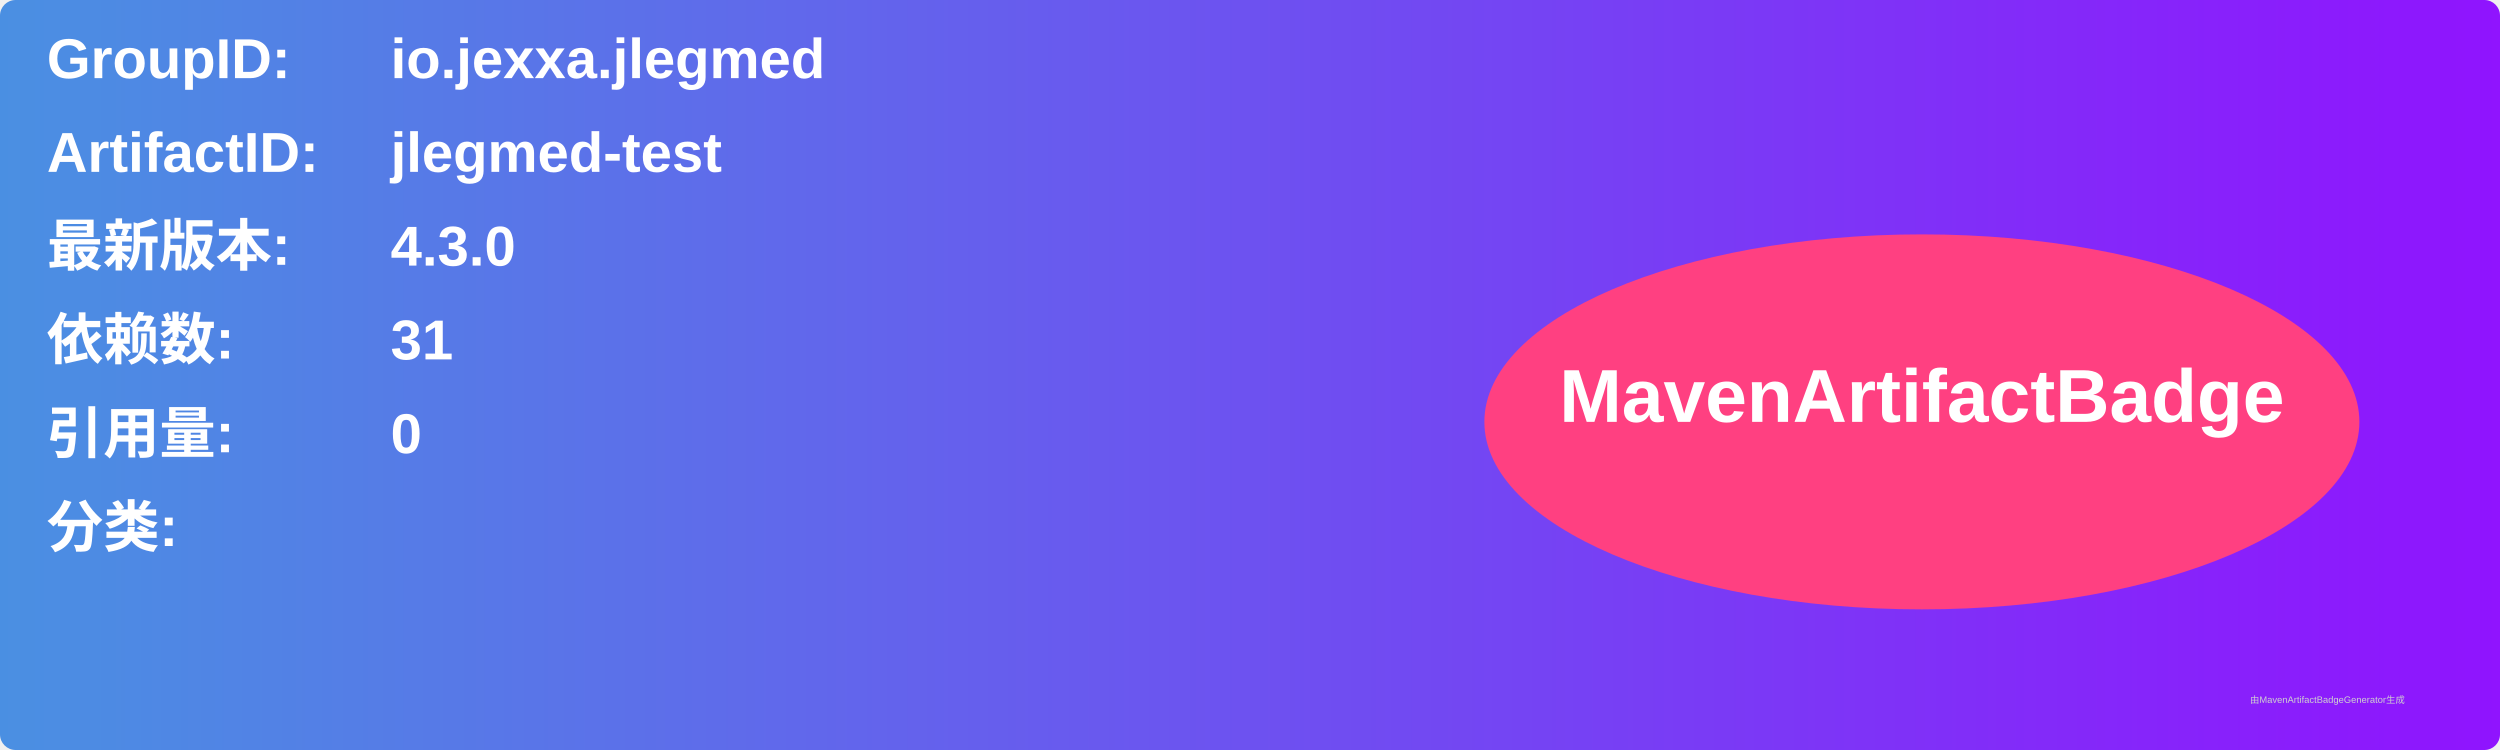
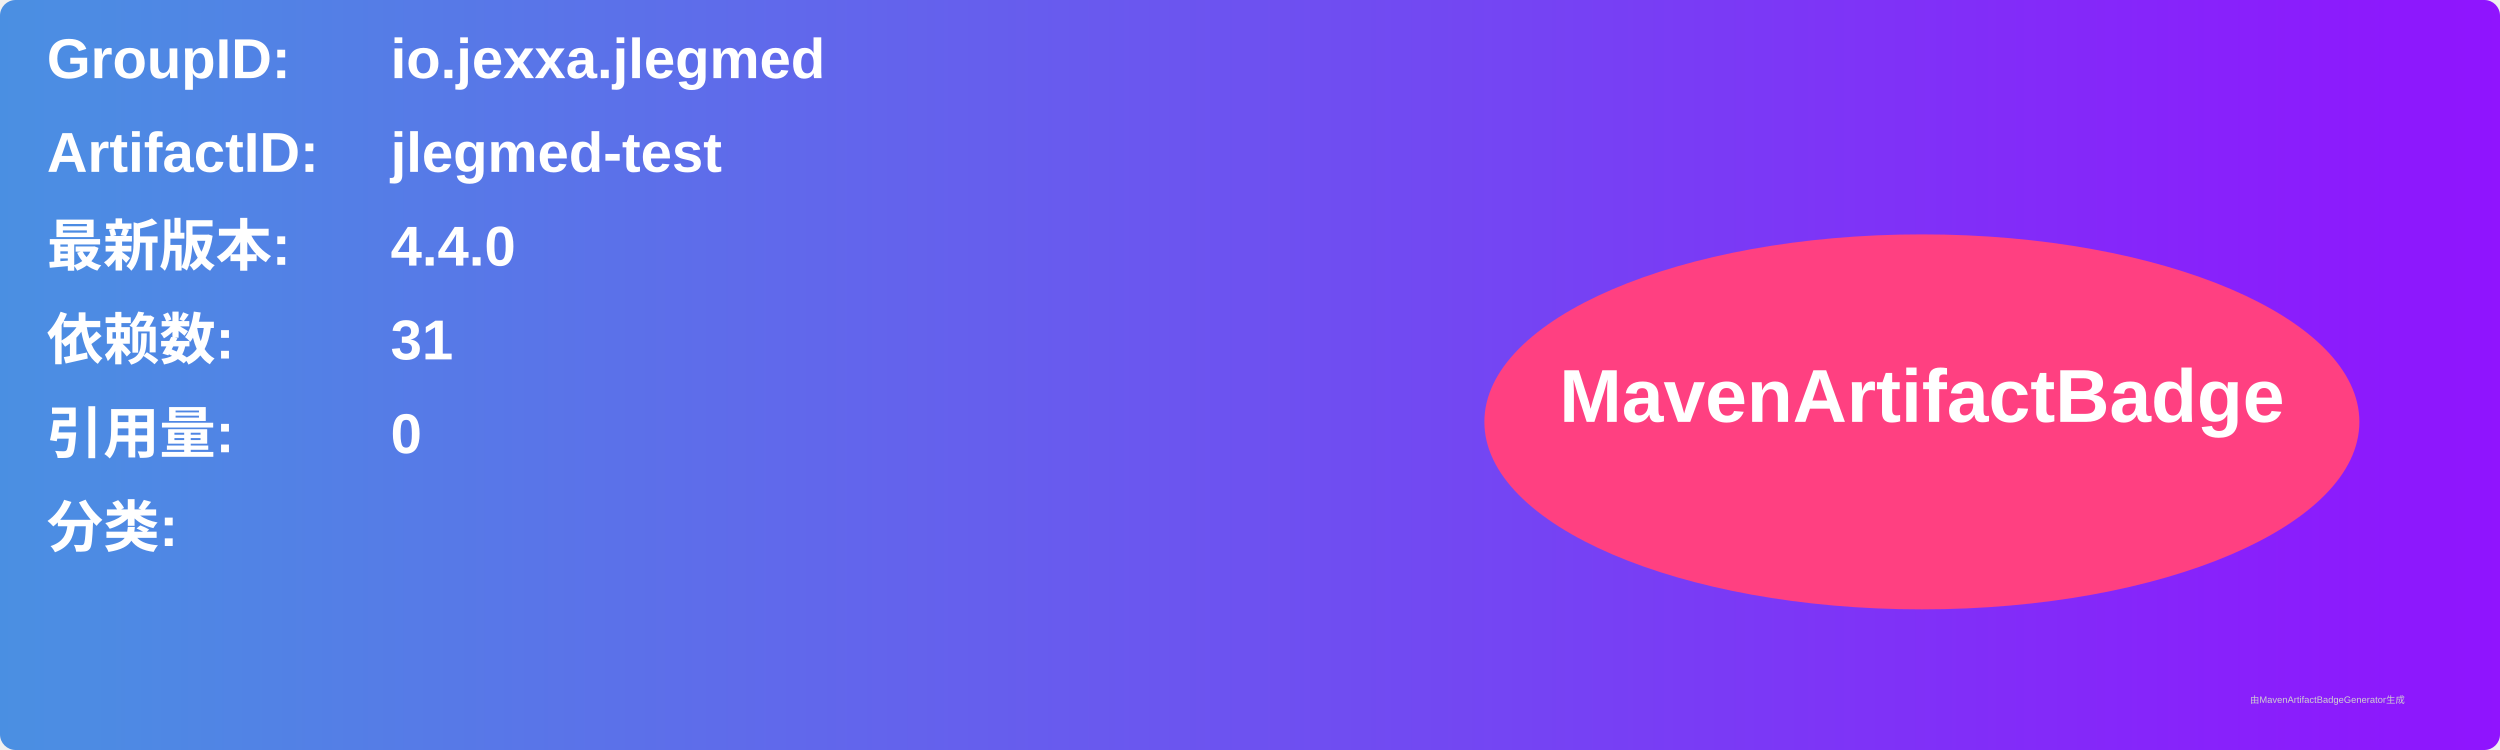
<svg xmlns="http://www.w3.org/2000/svg" width="800" height="240" viewBox="0 0 800 240">
  <linearGradient id="grad" x1="0%" y1="0%" x2="100%" y2="0%">
    <stop offset="0%" stop-color="#4a90e2" />
    <stop offset="100%" stop-color="#9013fe" />
  </linearGradient>
  <rect width="100%" height="100%" rx="5" ry="5" fill="url(#grad)" />
  <g transform="translate(15, 15)">
    <text x="0" y="10" font-family="Arial" font-size="18" fill="white" font-weight="bold" width="260">GroupID:</text>
    <text x="110" y="10" font-family="Arial" font-size="18" fill="white" font-weight="bold" width="460">io.jexxa.jlegmed</text>
    <text x="0" y="40" font-family="Arial" font-size="18" fill="white" font-weight="bold" width="260">ArtifactID:</text>
    <text x="110" y="40" font-family="Arial" font-size="18" fill="white" font-weight="bold" width="460">jlegmed-test</text>
    <text x="0" y="70" font-family="Arial" font-size="18" fill="white" font-weight="bold">最新版本:</text>
    <text x="110" y="70" font-family="Arial" font-size="18" fill="white" font-weight="bold">
-       <tspan font-weight="bold">4.3.0</tspan>
+       <tspan font-weight="bold">4.4.0</tspan>
    </text>
    <text x="0" y="100" font-family="Arial" font-size="18" fill="white" font-weight="bold">依赖数: </text>
    <text x="110" y="100" font-family="Arial" font-size="18" fill="white">
      <tspan font-weight="bold">31</tspan>
    </text>
    <text x="0" y="130" font-family="Arial" font-size="18" fill="white" font-weight="bold">引用量: </text>
    <text x="110" y="130" font-family="Arial" font-size="18" fill="white">
      <tspan font-weight="bold">0</tspan>
    </text>
    <text x="0" y="160" font-family="Arial" font-size="18" fill="white" font-weight="bold">分类:</text>
    <text x="10" y="190" font-family="Arial" font-size="10" fill="white">
      <tspan font-weight="bold" />
    </text>
    <ellipse cx="600" cy="120" rx="140" ry="60" fill="#ff4081" />
    <text x="600" y="120" text-anchor="middle" font-family="Arial" font-size="24" fill="white" font-weight="bold">MavenArtifactBadge</text>
  </g>
  <text x="720" y="225" font-family="Arial" font-size="3" fill="#d0d0d0">由MavenArtifactBadgeGenerator生成</text>
</svg>
